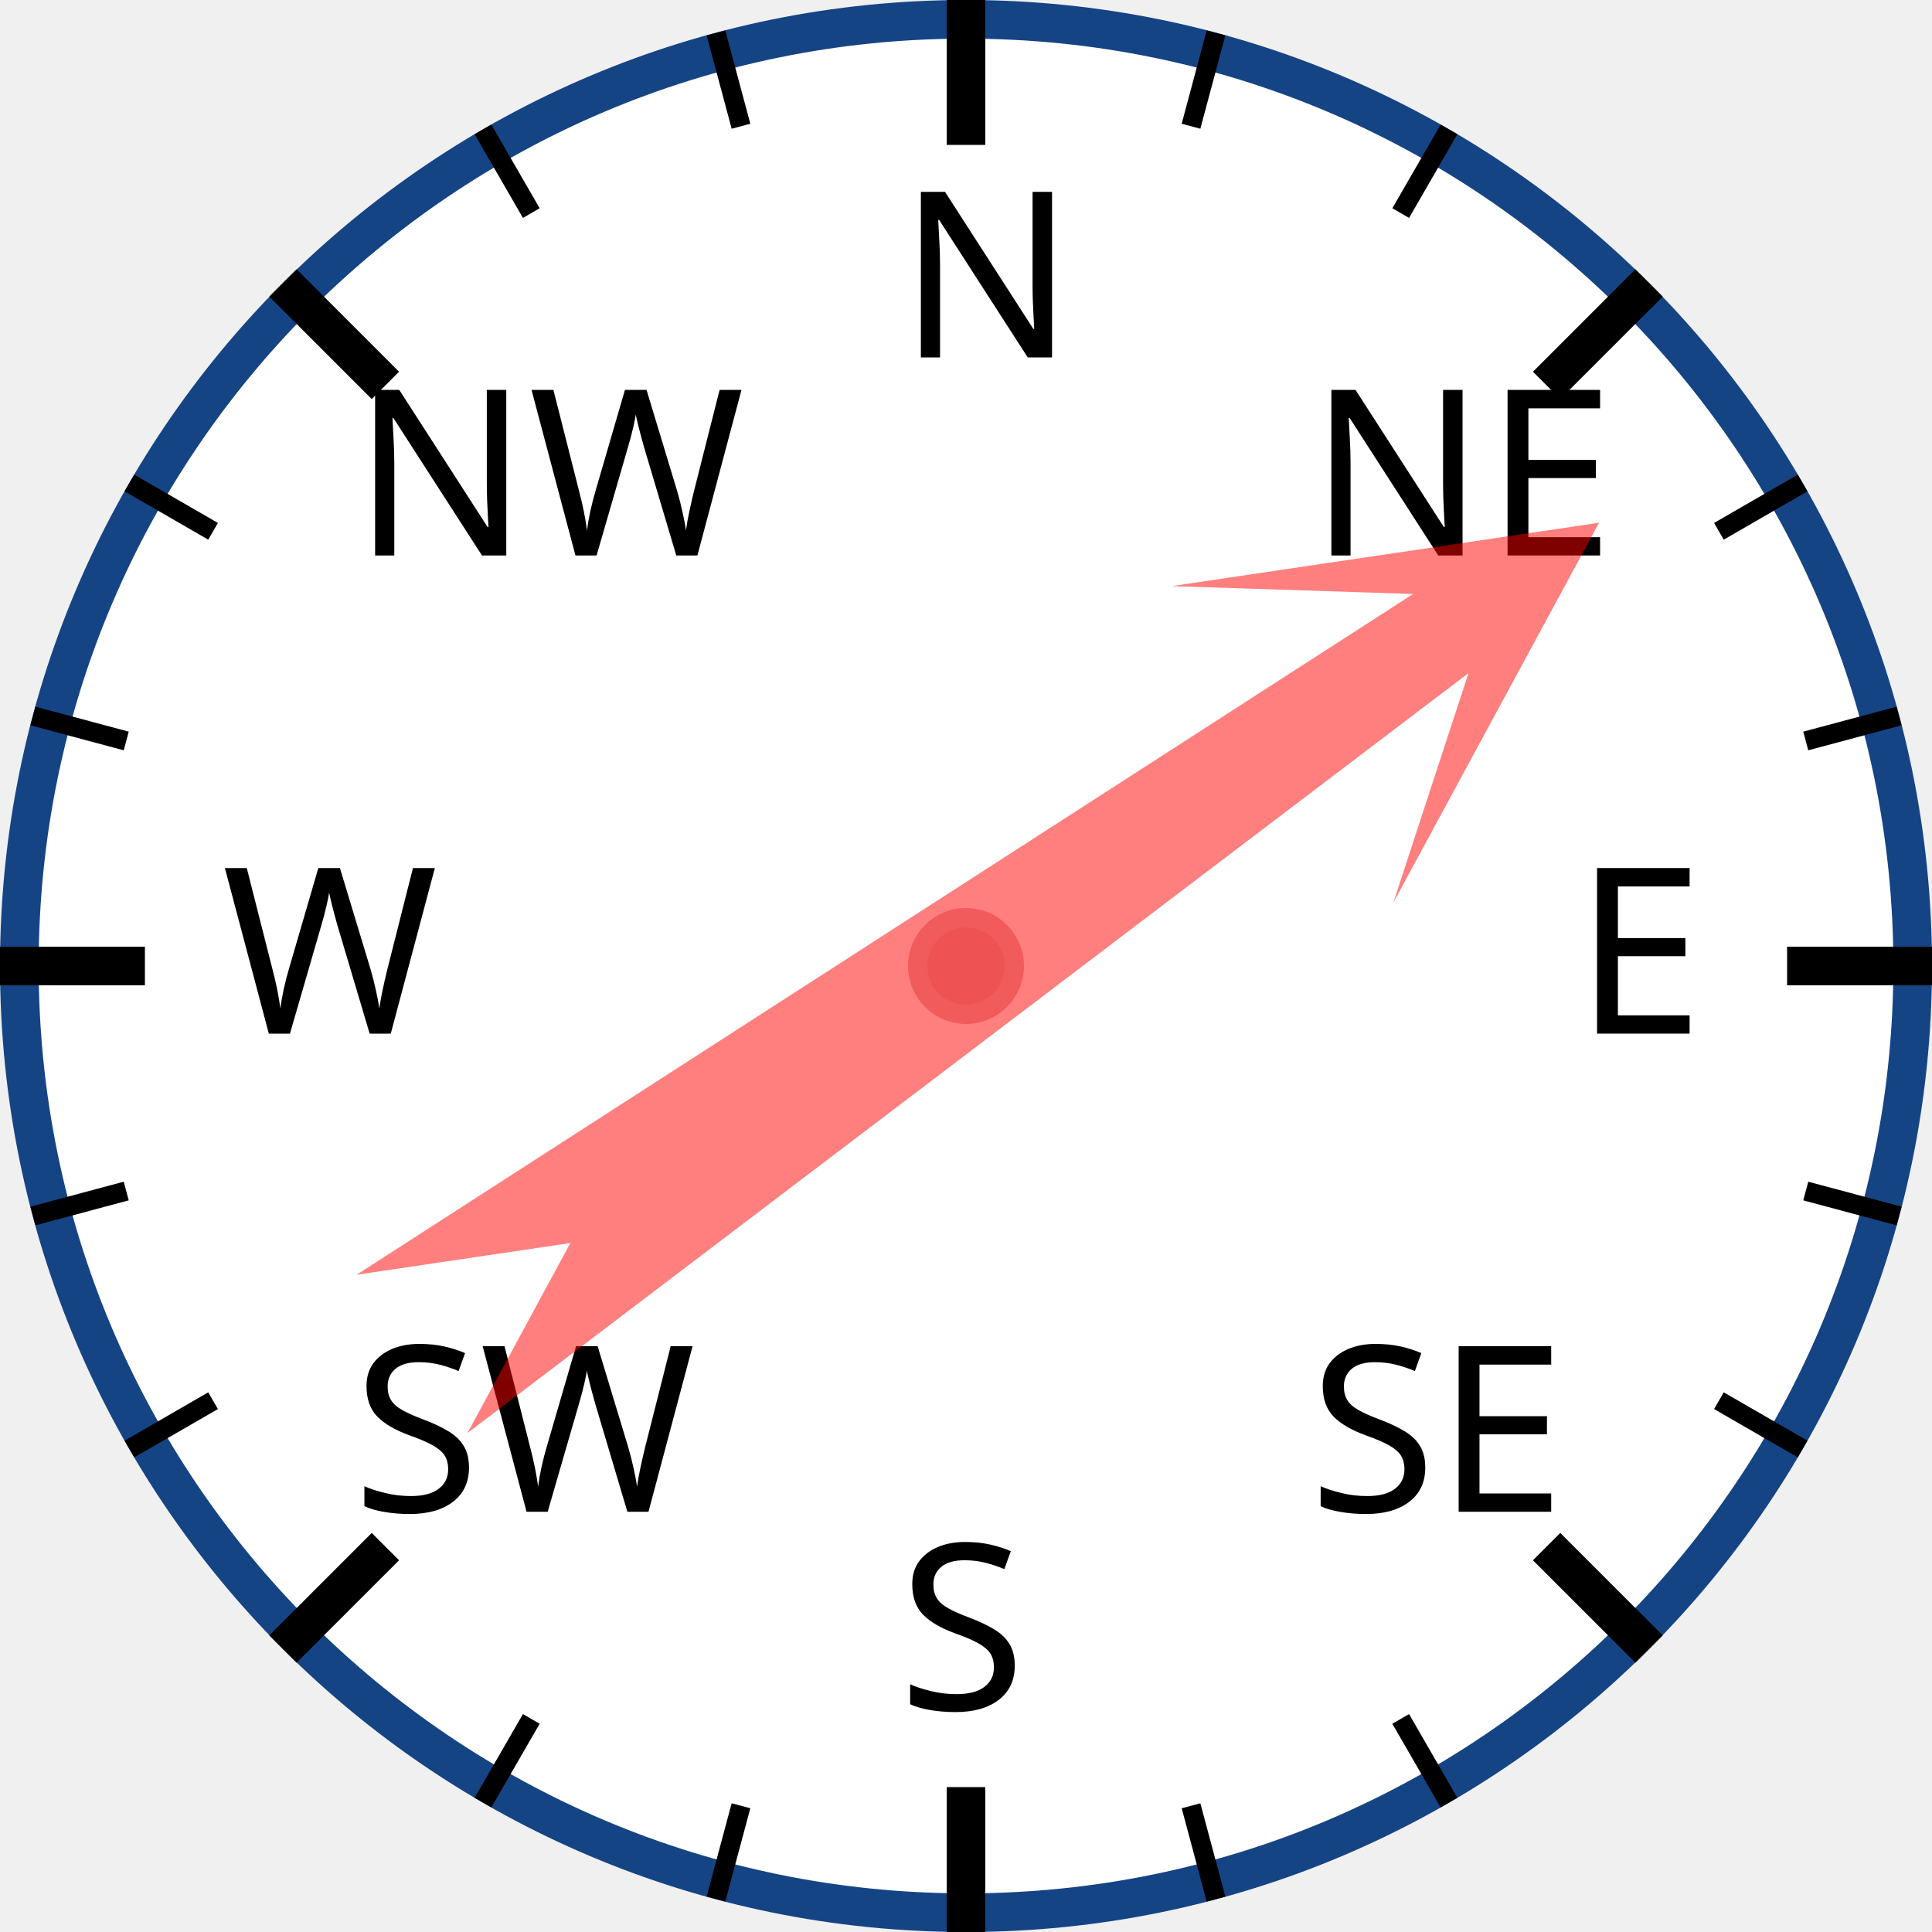
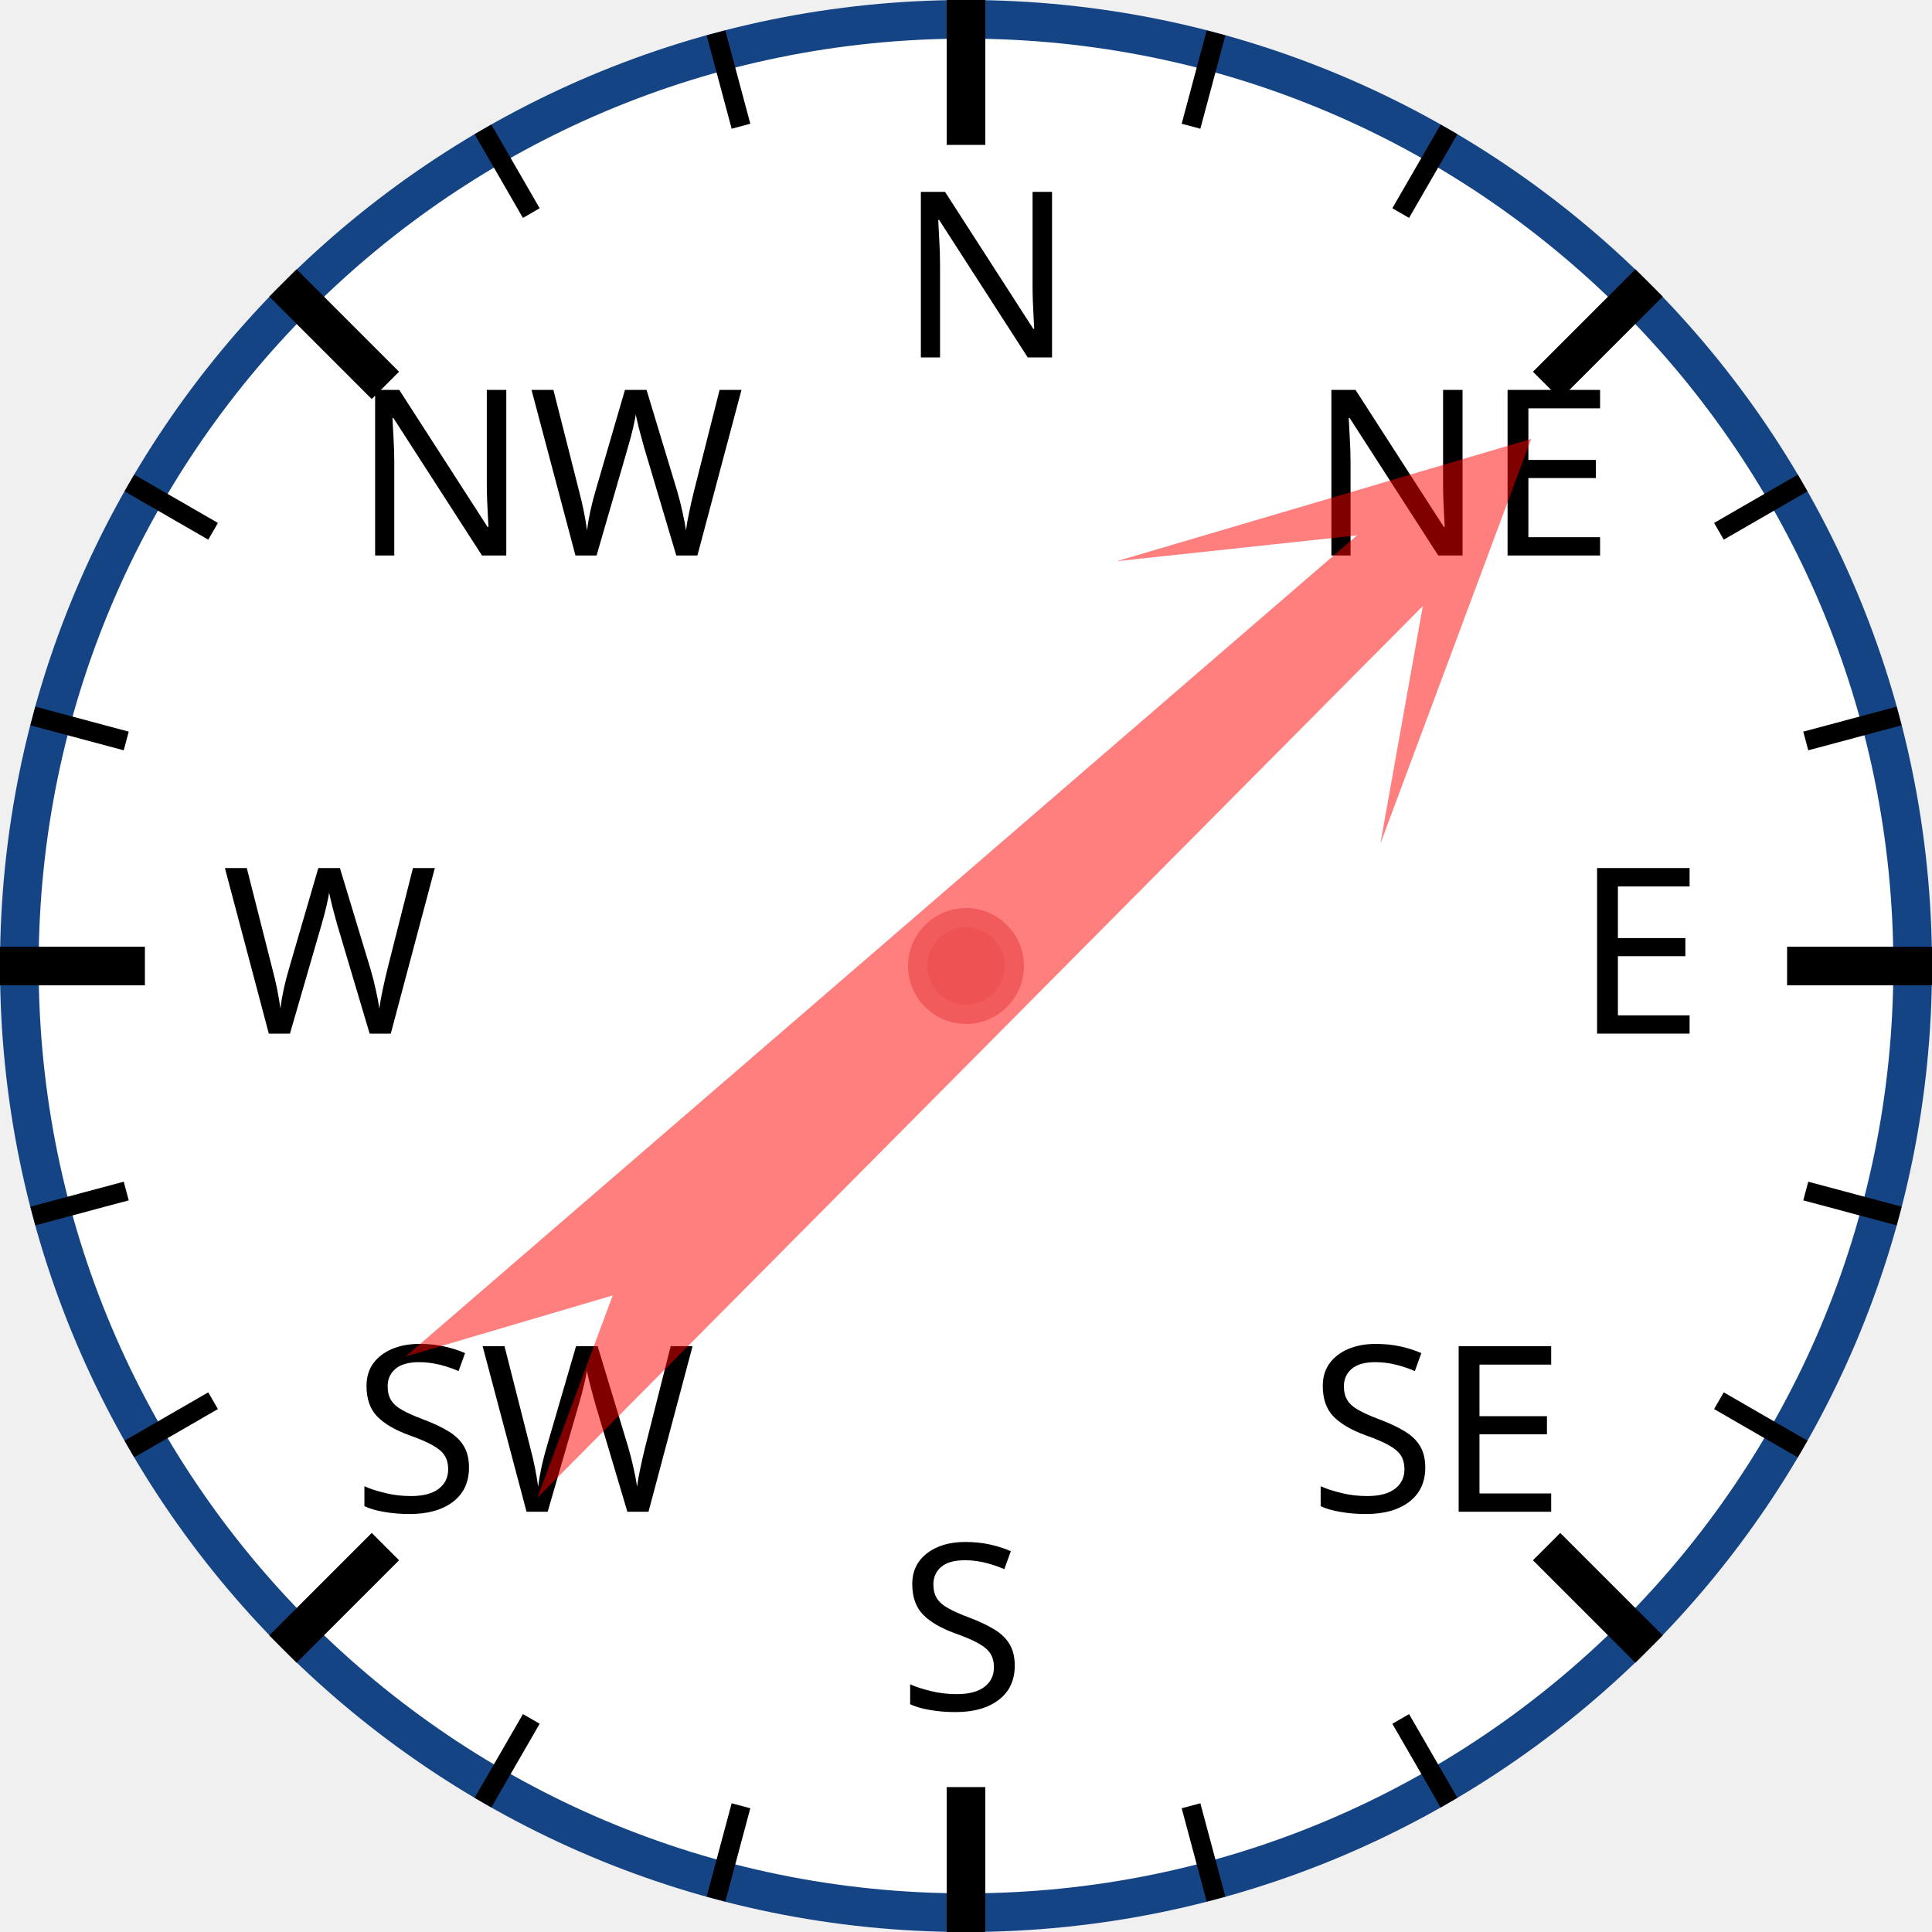
<svg xmlns="http://www.w3.org/2000/svg" width="120px" height="120px" viewBox="0 0 200 200">
  <circle cx="100" cy="100" r="98" style="fill: white; stroke: #154485; stroke-width: 4;" />
  <text x="93.0" y="37.0" style="font-family: sans-serif; font-size: 18pt;">N</text>
  <line x1="100.0" y1="0.0" x2="100.0" y2="15.0" style="stroke: black; stroke-width: 4;" />
  <line x1="74.118" y1="3.407" x2="76.706" y2="13.067" style="stroke: black; stroke-width: 2;" />
  <line x1="50" y1="13.397" x2="55" y2="22.058" style="stroke: black; stroke-width: 2;" />
  <text x="36.503" y="57.503" style="font-family: sans-serif; font-size: 18pt;">NW</text>
  <line x1="29.289" y1="29.289" x2="39.896" y2="39.896" style="stroke: black; stroke-width: 4;" />
  <line x1="13.397" y1="50" x2="22.058" y2="55" style="stroke: black; stroke-width: 2;" />
  <line x1="3.407" y1="74.118" x2="13.067" y2="76.706" style="stroke: black; stroke-width: 2;" />
  <text x="23.0" y="107.0" style="font-family: sans-serif; font-size: 18pt;">W</text>
  <line x1="0.0" y1="100.0" x2="15.0" y2="100.0" style="stroke: black; stroke-width: 4;" />
  <line x1="3.407" y1="125.882" x2="13.067" y2="123.294" style="stroke: black; stroke-width: 2;" />
  <line x1="13.397" y1="150" x2="22.058" y2="145" style="stroke: black; stroke-width: 2;" />
  <text x="36.503" y="156.497" style="font-family: sans-serif; font-size: 18pt;">SW</text>
  <line x1="29.289" y1="170.711" x2="39.896" y2="160.104" style="stroke: black; stroke-width: 4;" />
  <line x1="50" y1="186.603" x2="55" y2="177.942" style="stroke: black; stroke-width: 2;" />
  <line x1="74.118" y1="196.593" x2="76.706" y2="186.933" style="stroke: black; stroke-width: 2;" />
  <text x="93" y="177.0" style="font-family: sans-serif; font-size: 18pt;">S</text>
  <line x1="100" y1="200.0" x2="100" y2="185.0" style="stroke: black; stroke-width: 4;" />
  <line x1="125.882" y1="196.593" x2="123.294" y2="186.933" style="stroke: black; stroke-width: 2;" />
  <line x1="150.0" y1="186.603" x2="145.0" y2="177.942" style="stroke: black; stroke-width: 2;" />
  <text x="135.497" y="156.497" style="font-family: sans-serif; font-size: 18pt;">SE</text>
  <line x1="170.711" y1="170.711" x2="160.104" y2="160.104" style="stroke: black; stroke-width: 4;" />
  <line x1="186.603" y1="150" x2="177.942" y2="145" style="stroke: black; stroke-width: 2;" />
  <line x1="196.593" y1="125.882" x2="186.933" y2="123.294" style="stroke: black; stroke-width: 2;" />
  <text x="163.0" y="107" style="font-family: sans-serif; font-size: 18pt;">E</text>
  <line x1="200.0" y1="100" x2="185.0" y2="100" style="stroke: black; stroke-width: 4;" />
  <line x1="196.593" y1="74.118" x2="186.933" y2="76.706" style="stroke: black; stroke-width: 2;" />
  <line x1="186.603" y1="50" x2="177.942" y2="55" style="stroke: black; stroke-width: 2;" />
  <text x="135.497" y="57.503" style="font-family: sans-serif; font-size: 18pt;">NE</text>
  <line x1="170.711" y1="29.289" x2="160.104" y2="39.896" style="stroke: black; stroke-width: 4;" />
  <line x1="150" y1="13.397" x2="145" y2="22.058" style="stroke: black; stroke-width: 2;" />
  <line x1="125.882" y1="3.407" x2="123.294" y2="13.067" style="stroke: black; stroke-width: 2;" />
-   <polygon points="100 20 120 60 105 40 110 170 100 150 90 170 95 40 80 60" style="fill: red; fill-opacity: 0.5;" transform="rotate(55,100,100)" />
+   <polygon points="100 20 120 60 105 40 110 170 100 150 90 170 95 40 80 60" style="fill: red; fill-opacity: 0.5;" transform="rotate(47,100,100)" />
  <circle cx="100" cy="100" r="5" style="fill: #EE5252; stroke: #F25B5B; stroke-width: 2;" />
</svg>
